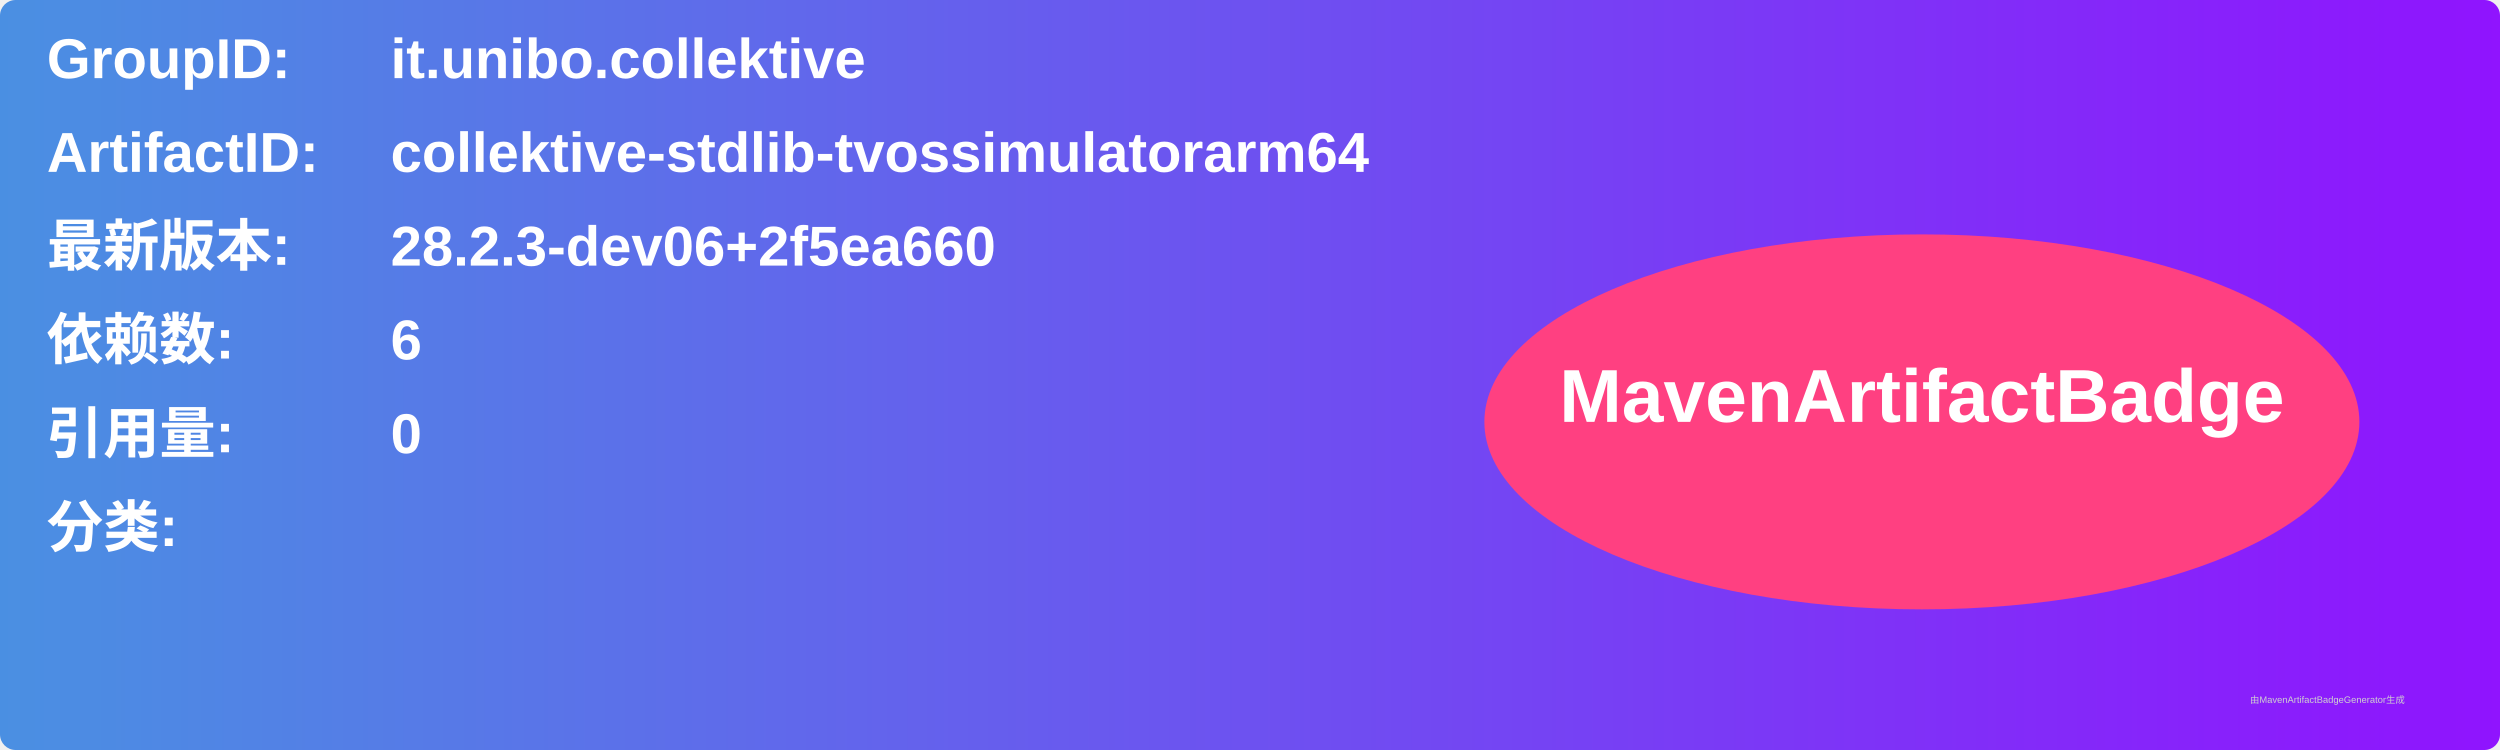
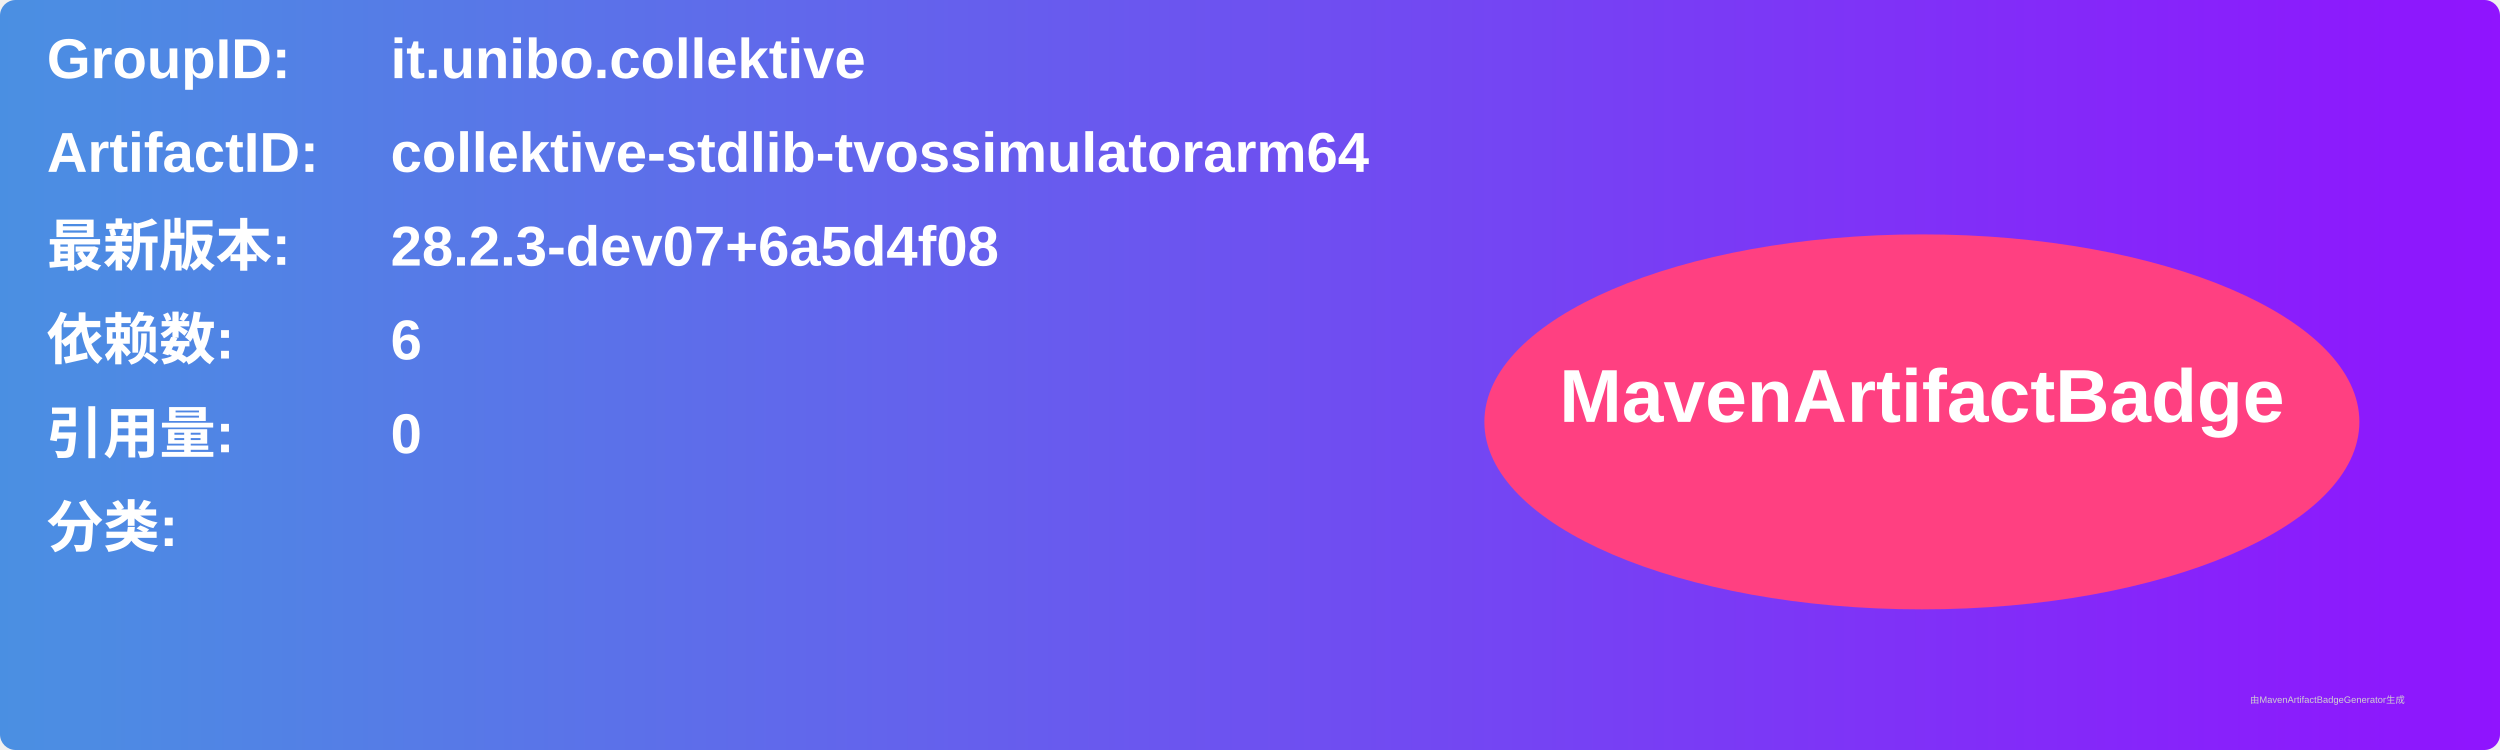
<svg xmlns="http://www.w3.org/2000/svg" width="800" height="240" viewBox="0 0 800 240">
  <linearGradient id="grad" x1="0%" y1="0%" x2="100%" y2="0%">
    <stop offset="0%" stop-color="#4a90e2" />
    <stop offset="100%" stop-color="#9013fe" />
  </linearGradient>
  <rect width="100%" height="100%" rx="5" ry="5" fill="url(#grad)" />
  <g transform="translate(15, 15)">
    <text x="0" y="10" font-family="Arial" font-size="18" fill="white" font-weight="bold" width="260">GroupID:</text>
    <text x="110" y="10" font-family="Arial" font-size="18" fill="white" font-weight="bold" width="460">it.unibo.collektive</text>
    <text x="0" y="40" font-family="Arial" font-size="18" fill="white" font-weight="bold" width="260">ArtifactID:</text>
    <text x="110" y="40" font-family="Arial" font-size="18" fill="white" font-weight="bold" width="460">collektive-stdlib-tvossimulatorarm64</text>
    <text x="0" y="70" font-family="Arial" font-size="18" fill="white" font-weight="bold">最新版本:</text>
    <text x="110" y="70" font-family="Arial" font-size="18" fill="white" font-weight="bold">
-       <tspan font-weight="bold">28.2.3-dev06+2f5ea660</tspan>
+       <tspan font-weight="bold">28.2.3-dev07+6a5d4f08</tspan>
    </text>
    <text x="0" y="100" font-family="Arial" font-size="18" fill="white" font-weight="bold">依赖数: </text>
    <text x="110" y="100" font-family="Arial" font-size="18" fill="white">
      <tspan font-weight="bold">6</tspan>
    </text>
    <text x="0" y="130" font-family="Arial" font-size="18" fill="white" font-weight="bold">引用量: </text>
    <text x="110" y="130" font-family="Arial" font-size="18" fill="white">
      <tspan font-weight="bold">0</tspan>
    </text>
    <text x="0" y="160" font-family="Arial" font-size="18" fill="white" font-weight="bold">分类:</text>
    <text x="10" y="190" font-family="Arial" font-size="10" fill="white">
      <tspan font-weight="bold" />
    </text>
    <ellipse cx="600" cy="120" rx="140" ry="60" fill="#ff4081" />
    <text x="600" y="120" text-anchor="middle" font-family="Arial" font-size="24" fill="white" font-weight="bold">MavenArtifactBadge</text>
  </g>
  <text x="720" y="225" font-family="Arial" font-size="3" fill="#d0d0d0">由MavenArtifactBadgeGenerator生成</text>
</svg>
